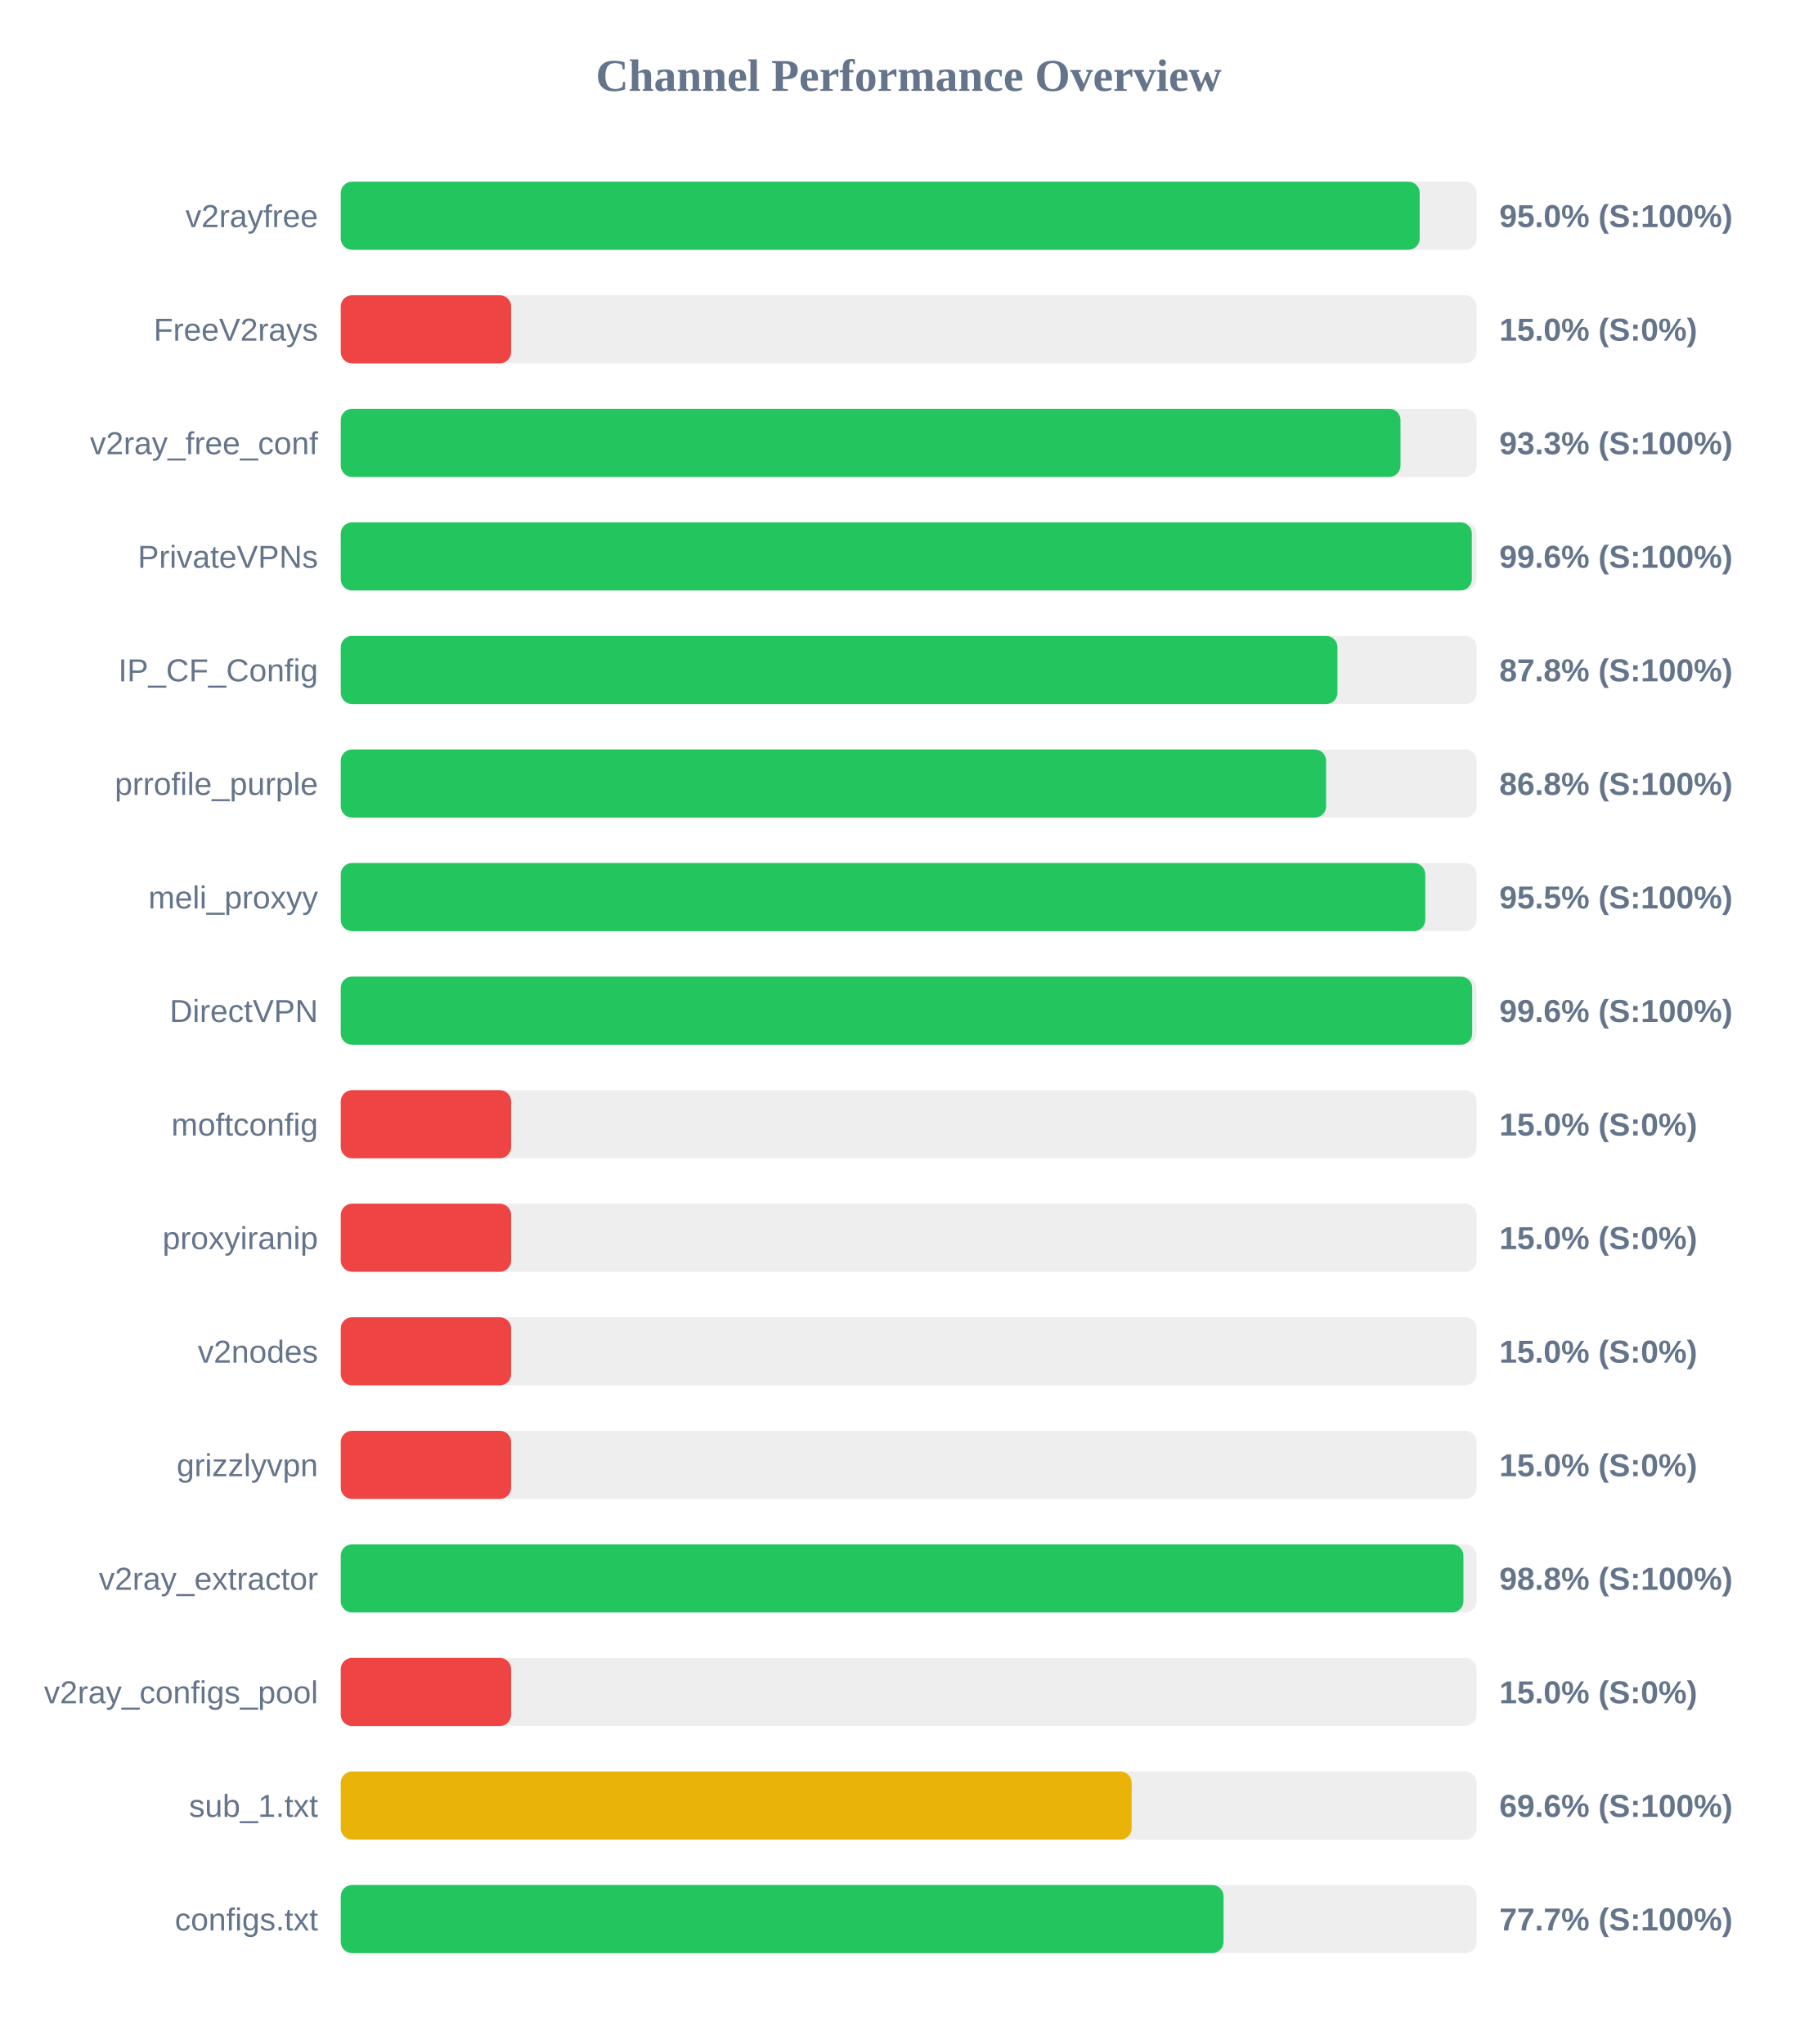
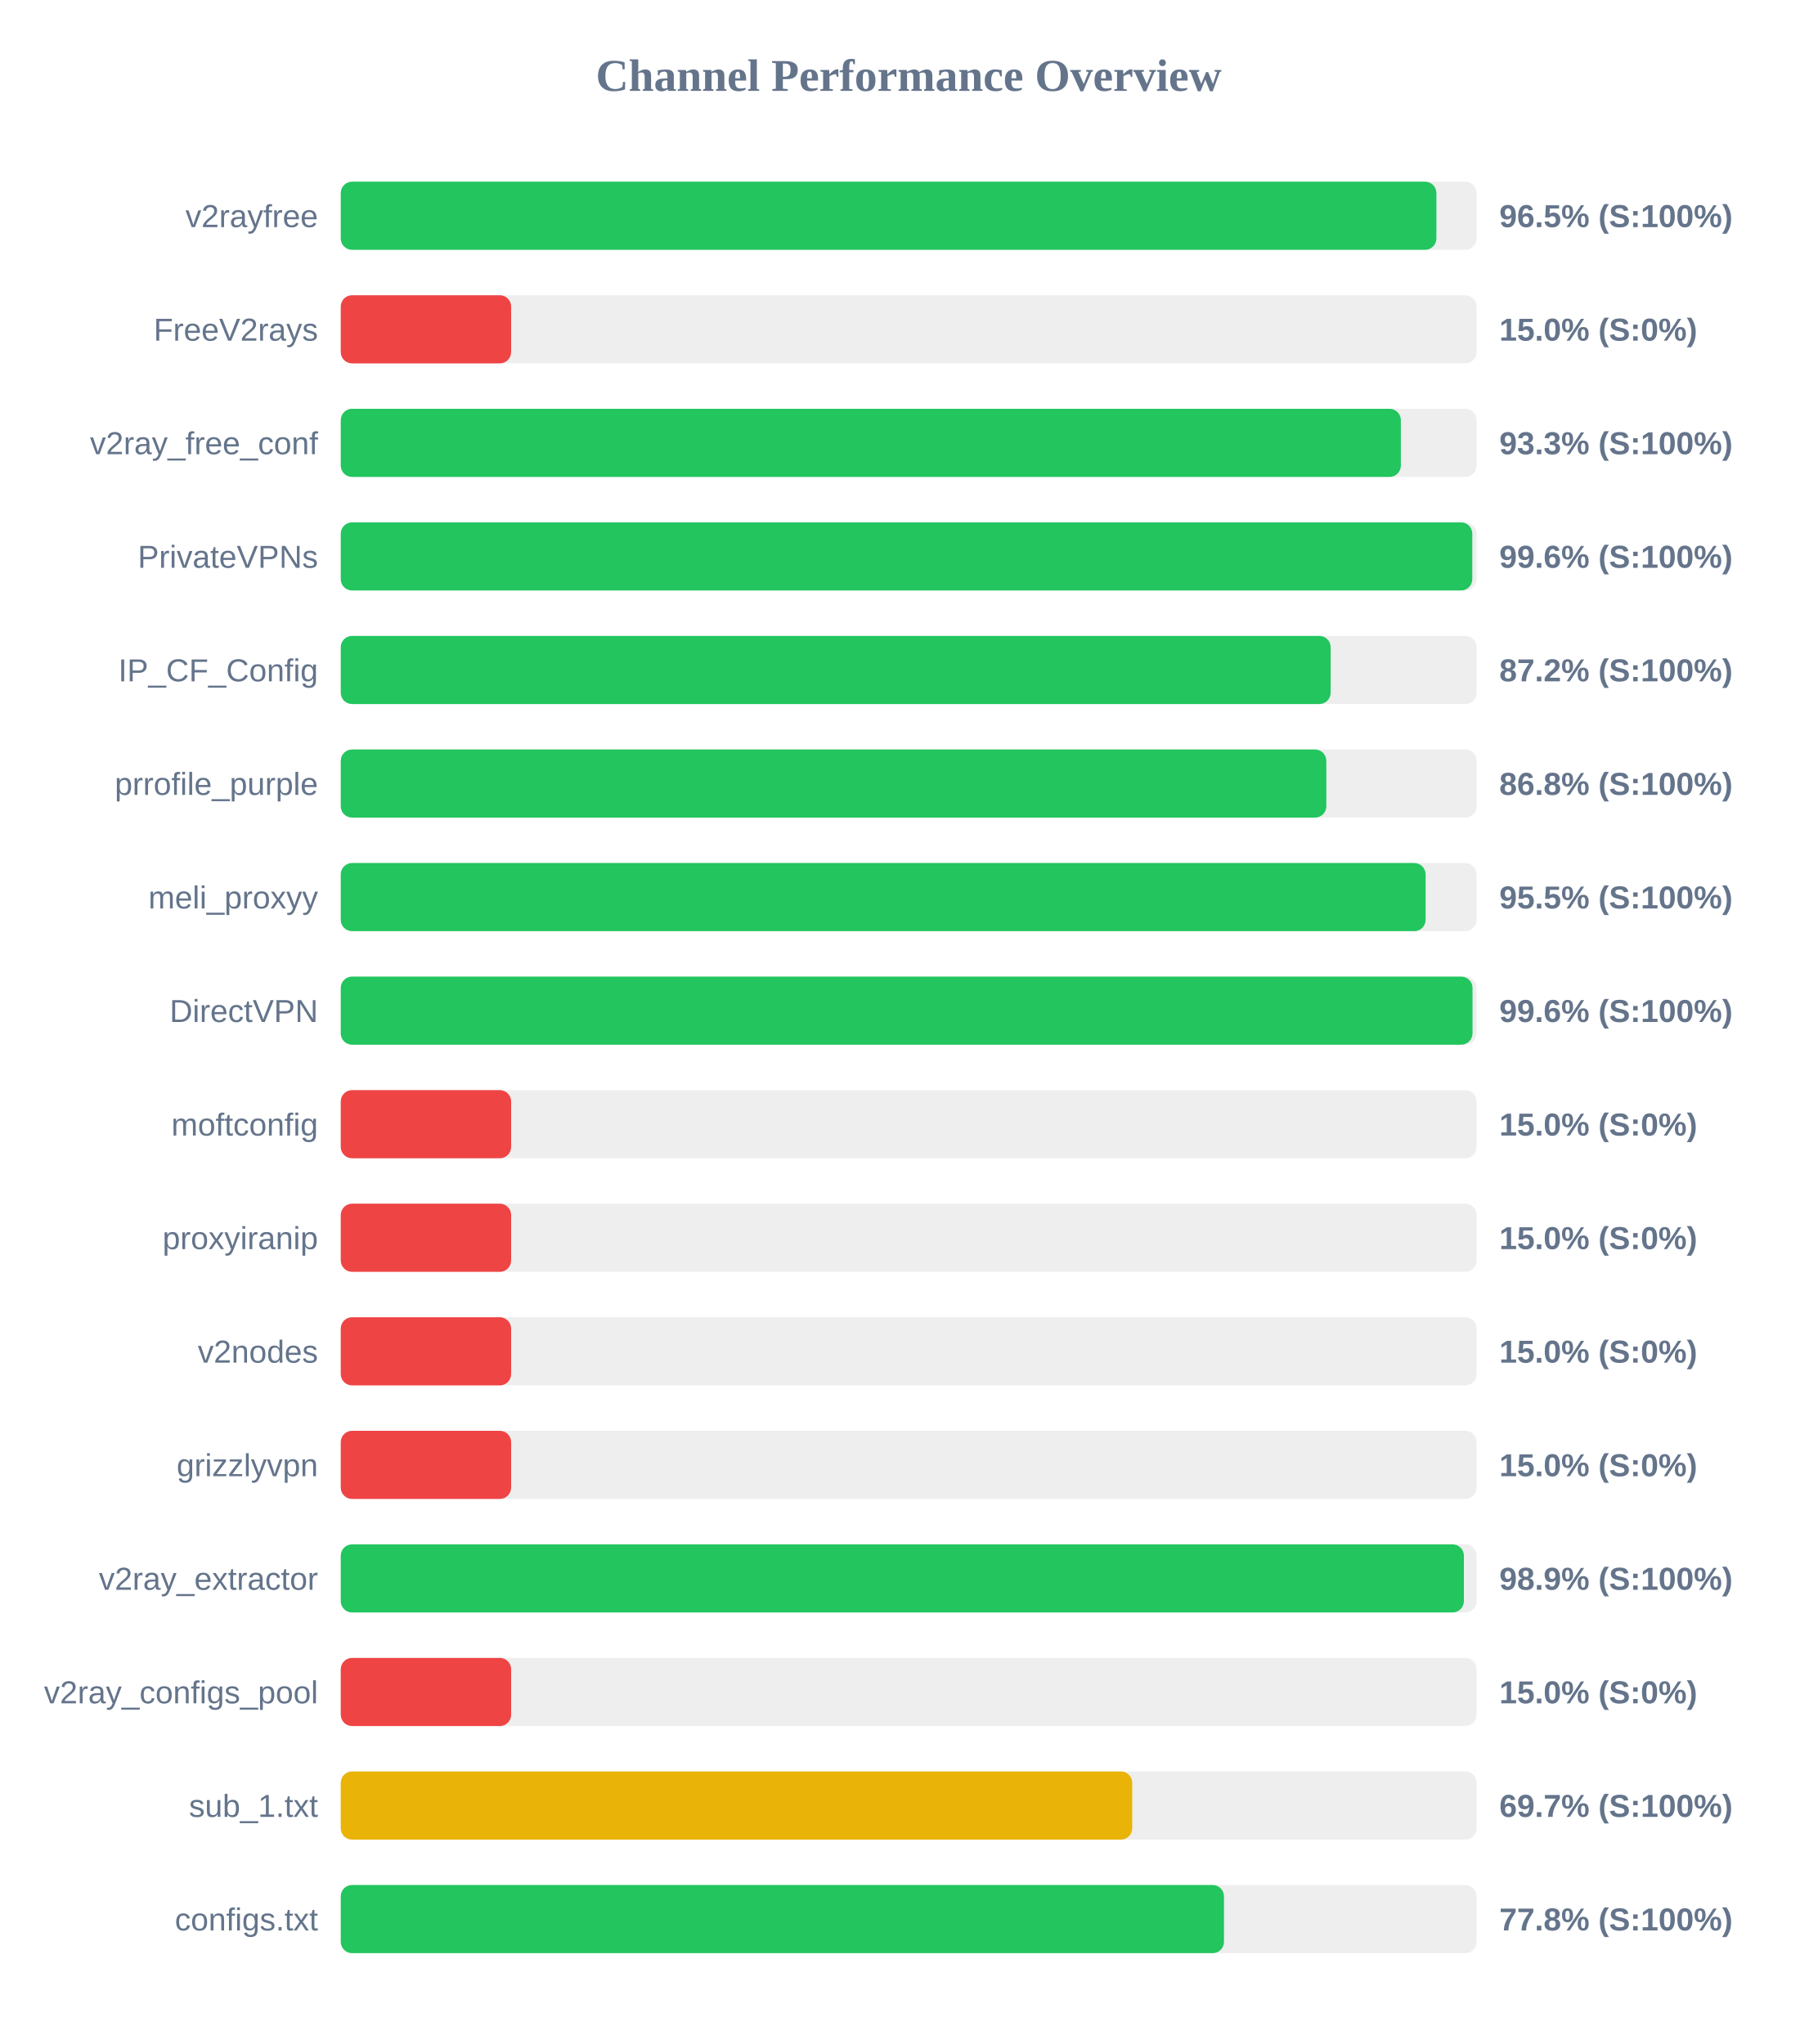
<svg xmlns="http://www.w3.org/2000/svg" width="800" height="900" version="1.1">
  <style>
        .row { font: 14px Arial; fill: #64748b; }
        .score { font: bold 14px Arial; fill: #64748b; }
    </style>
  <text x="400" y="40" text-anchor="middle" font-size="20px" font-weight="bold" fill="#64748b">Channel Performance Overview</text>
  <rect x="150" y="80" width="500" height="30" fill="#eee" rx="5" />
-   <rect x="150" y="80" width="474.95" height="30" fill="#22c55e" rx="5" />
+   <rect x="150" y="80" width="482.3" height="30" fill="#22c55e" rx="5" />
  <text x="140" y="100" text-anchor="end" class="row">v2rayfree</text>
-   <text x="660" y="100" text-anchor="start" class="score">95.0% (S:100%)</text>
+   <text x="660" y="100" text-anchor="start" class="score">96.5% (S:100%)</text>
  <rect x="150" y="130" width="500" height="30" fill="#eee" rx="5" />
  <rect x="150" y="130" width="75.0" height="30" fill="#ef4444" rx="5" />
  <text x="140" y="150" text-anchor="end" class="row">FreeV2rays</text>
  <text x="660" y="150" text-anchor="start" class="score">15.0% (S:0%)</text>
  <rect x="150" y="180" width="500" height="30" fill="#eee" rx="5" />
-   <rect x="150" y="180" width="466.5" height="30" fill="#22c55e" rx="5" />
+   <rect x="150" y="180" width="466.65" height="30" fill="#22c55e" rx="5" />
  <text x="140" y="200" text-anchor="end" class="row">v2ray_free_conf</text>
  <text x="660" y="200" text-anchor="start" class="score">93.3% (S:100%)</text>
  <rect x="150" y="230" width="500" height="30" fill="#eee" rx="5" />
-   <rect x="150" y="230" width="497.9" height="30" fill="#22c55e" rx="5" />
+   <rect x="150" y="230" width="498.1" height="30" fill="#22c55e" rx="5" />
  <text x="140" y="250" text-anchor="end" class="row">PrivateVPNs</text>
  <text x="660" y="250" text-anchor="start" class="score">99.6% (S:100%)</text>
  <rect x="150" y="280" width="500" height="30" fill="#eee" rx="5" />
-   <rect x="150" y="280" width="438.75" height="30" fill="#22c55e" rx="5" />
+   <rect x="150" y="280" width="435.75" height="30" fill="#22c55e" rx="5" />
  <text x="140" y="300" text-anchor="end" class="row">IP_CF_Config</text>
-   <text x="660" y="300" text-anchor="start" class="score">87.8% (S:100%)</text>
+   <text x="660" y="300" text-anchor="start" class="score">87.2% (S:100%)</text>
  <rect x="150" y="330" width="500" height="30" fill="#eee" rx="5" />
-   <rect x="150" y="330" width="433.75" height="30" fill="#22c55e" rx="5" />
+   <rect x="150" y="330" width="433.85" height="30" fill="#22c55e" rx="5" />
  <text x="140" y="350" text-anchor="end" class="row">prrofile_purple</text>
  <text x="660" y="350" text-anchor="start" class="score">86.8% (S:100%)</text>
  <rect x="150" y="380" width="500" height="30" fill="#eee" rx="5" />
-   <rect x="150" y="380" width="477.4" height="30" fill="#22c55e" rx="5" />
+   <rect x="150" y="380" width="477.55" height="30" fill="#22c55e" rx="5" />
  <text x="140" y="400" text-anchor="end" class="row">meli_proxyy</text>
  <text x="660" y="400" text-anchor="start" class="score">95.5% (S:100%)</text>
  <rect x="150" y="430" width="500" height="30" fill="#eee" rx="5" />
-   <rect x="150" y="430" width="498.05" height="30" fill="#22c55e" rx="5" />
+   <rect x="150" y="430" width="498.2" height="30" fill="#22c55e" rx="5" />
  <text x="140" y="450" text-anchor="end" class="row">DirectVPN</text>
  <text x="660" y="450" text-anchor="start" class="score">99.6% (S:100%)</text>
  <rect x="150" y="480" width="500" height="30" fill="#eee" rx="5" />
  <rect x="150" y="480" width="75.0" height="30" fill="#ef4444" rx="5" />
  <text x="140" y="500" text-anchor="end" class="row">moftconfig</text>
  <text x="660" y="500" text-anchor="start" class="score">15.0% (S:0%)</text>
  <rect x="150" y="530" width="500" height="30" fill="#eee" rx="5" />
  <rect x="150" y="530" width="75.0" height="30" fill="#ef4444" rx="5" />
  <text x="140" y="550" text-anchor="end" class="row">proxyiranip</text>
  <text x="660" y="550" text-anchor="start" class="score">15.0% (S:0%)</text>
  <rect x="150" y="580" width="500" height="30" fill="#eee" rx="5" />
  <rect x="150" y="580" width="75.0" height="30" fill="#ef4444" rx="5" />
  <text x="140" y="600" text-anchor="end" class="row">v2nodes</text>
  <text x="660" y="600" text-anchor="start" class="score">15.0% (S:0%)</text>
  <rect x="150" y="630" width="500" height="30" fill="#eee" rx="5" />
  <rect x="150" y="630" width="75.0" height="30" fill="#ef4444" rx="5" />
  <text x="140" y="650" text-anchor="end" class="row">grizzlyvpn</text>
  <text x="660" y="650" text-anchor="start" class="score">15.0% (S:0%)</text>
  <rect x="150" y="680" width="500" height="30" fill="#eee" rx="5" />
-   <rect x="150" y="680" width="494.2" height="30" fill="#22c55e" rx="5" />
+   <rect x="150" y="680" width="494.4" height="30" fill="#22c55e" rx="5" />
  <text x="140" y="700" text-anchor="end" class="row">v2ray_extractor</text>
-   <text x="660" y="700" text-anchor="start" class="score">98.8% (S:100%)</text>
+   <text x="660" y="700" text-anchor="start" class="score">98.9% (S:100%)</text>
  <rect x="150" y="730" width="500" height="30" fill="#eee" rx="5" />
  <rect x="150" y="730" width="75.0" height="30" fill="#ef4444" rx="5" />
  <text x="140" y="750" text-anchor="end" class="row">v2ray_configs_pool</text>
  <text x="660" y="750" text-anchor="start" class="score">15.0% (S:0%)</text>
  <rect x="150" y="780" width="500" height="30" fill="#eee" rx="5" />
-   <rect x="150" y="780" width="348.15" height="30" fill="#eab308" rx="5" />
+   <rect x="150" y="780" width="348.4" height="30" fill="#eab308" rx="5" />
  <text x="140" y="800" text-anchor="end" class="row">sub_1.txt</text>
-   <text x="660" y="800" text-anchor="start" class="score">69.6% (S:100%)</text>
+   <text x="660" y="800" text-anchor="start" class="score">69.7% (S:100%)</text>
  <rect x="150" y="830" width="500" height="30" fill="#eee" rx="5" />
-   <rect x="150" y="830" width="388.6" height="30" fill="#22c55e" rx="5" />
+   <rect x="150" y="830" width="388.8" height="30" fill="#22c55e" rx="5" />
  <text x="140" y="850" text-anchor="end" class="row">configs.txt</text>
-   <text x="660" y="850" text-anchor="start" class="score">77.7% (S:100%)</text>
+   <text x="660" y="850" text-anchor="start" class="score">77.8% (S:100%)</text>
</svg>
